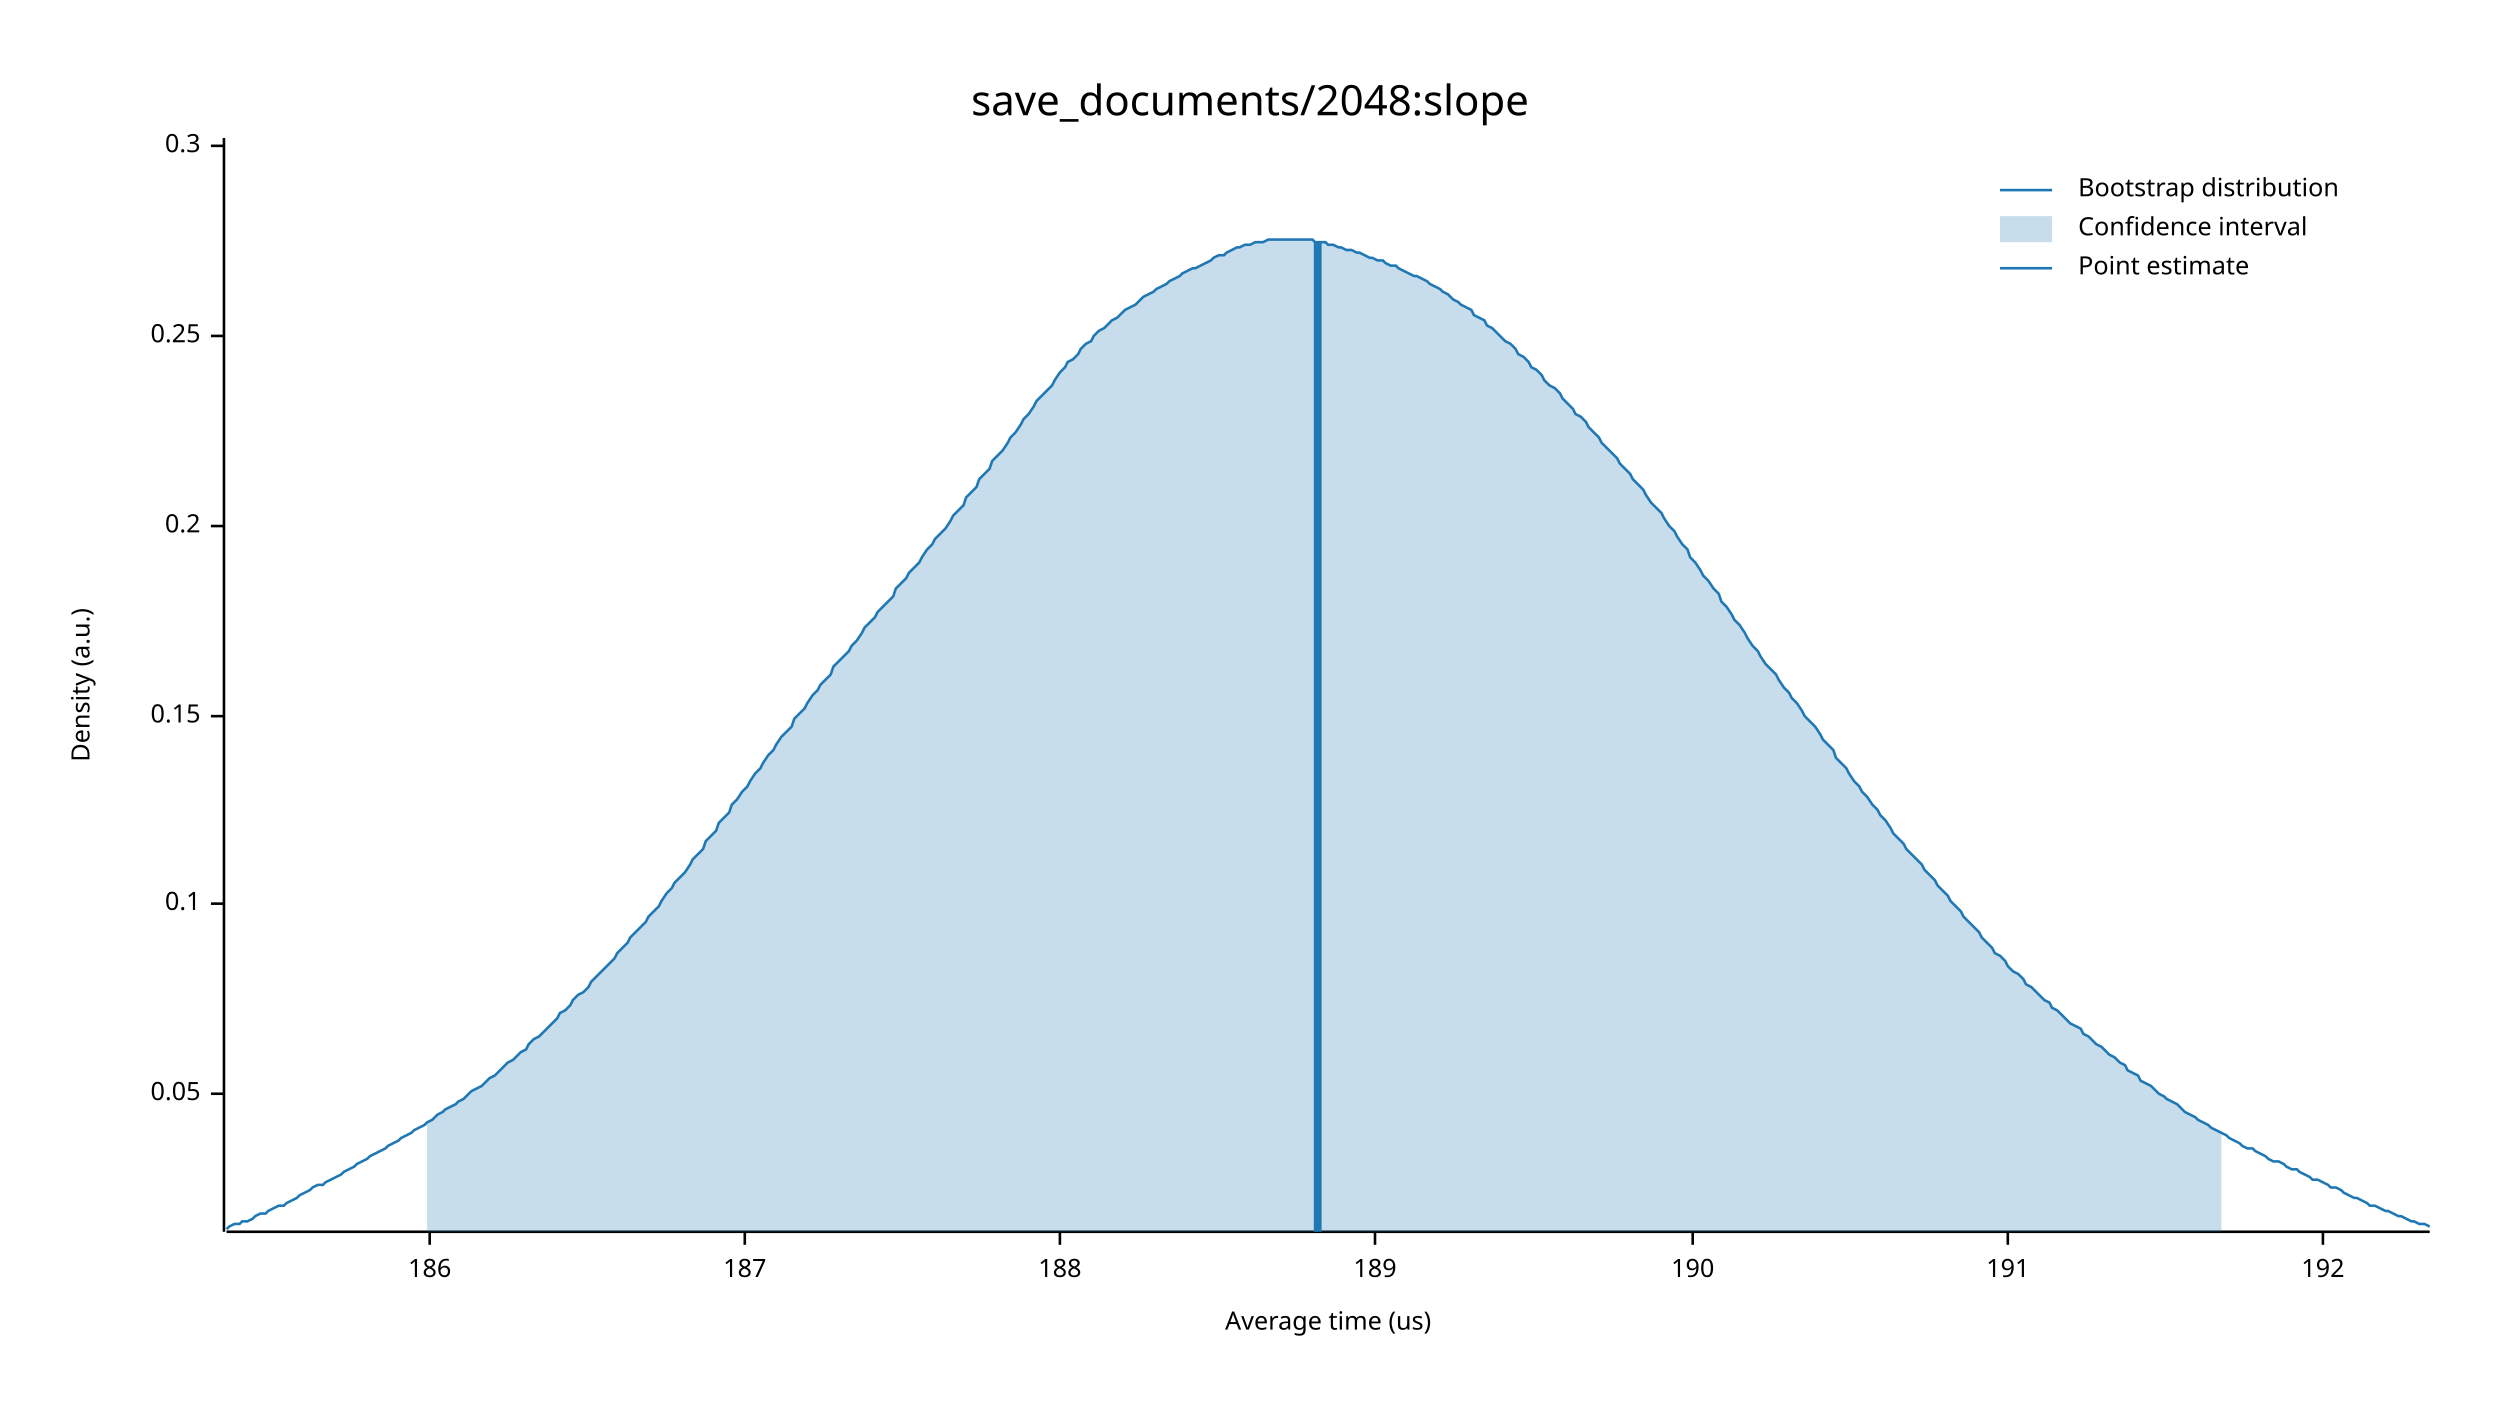
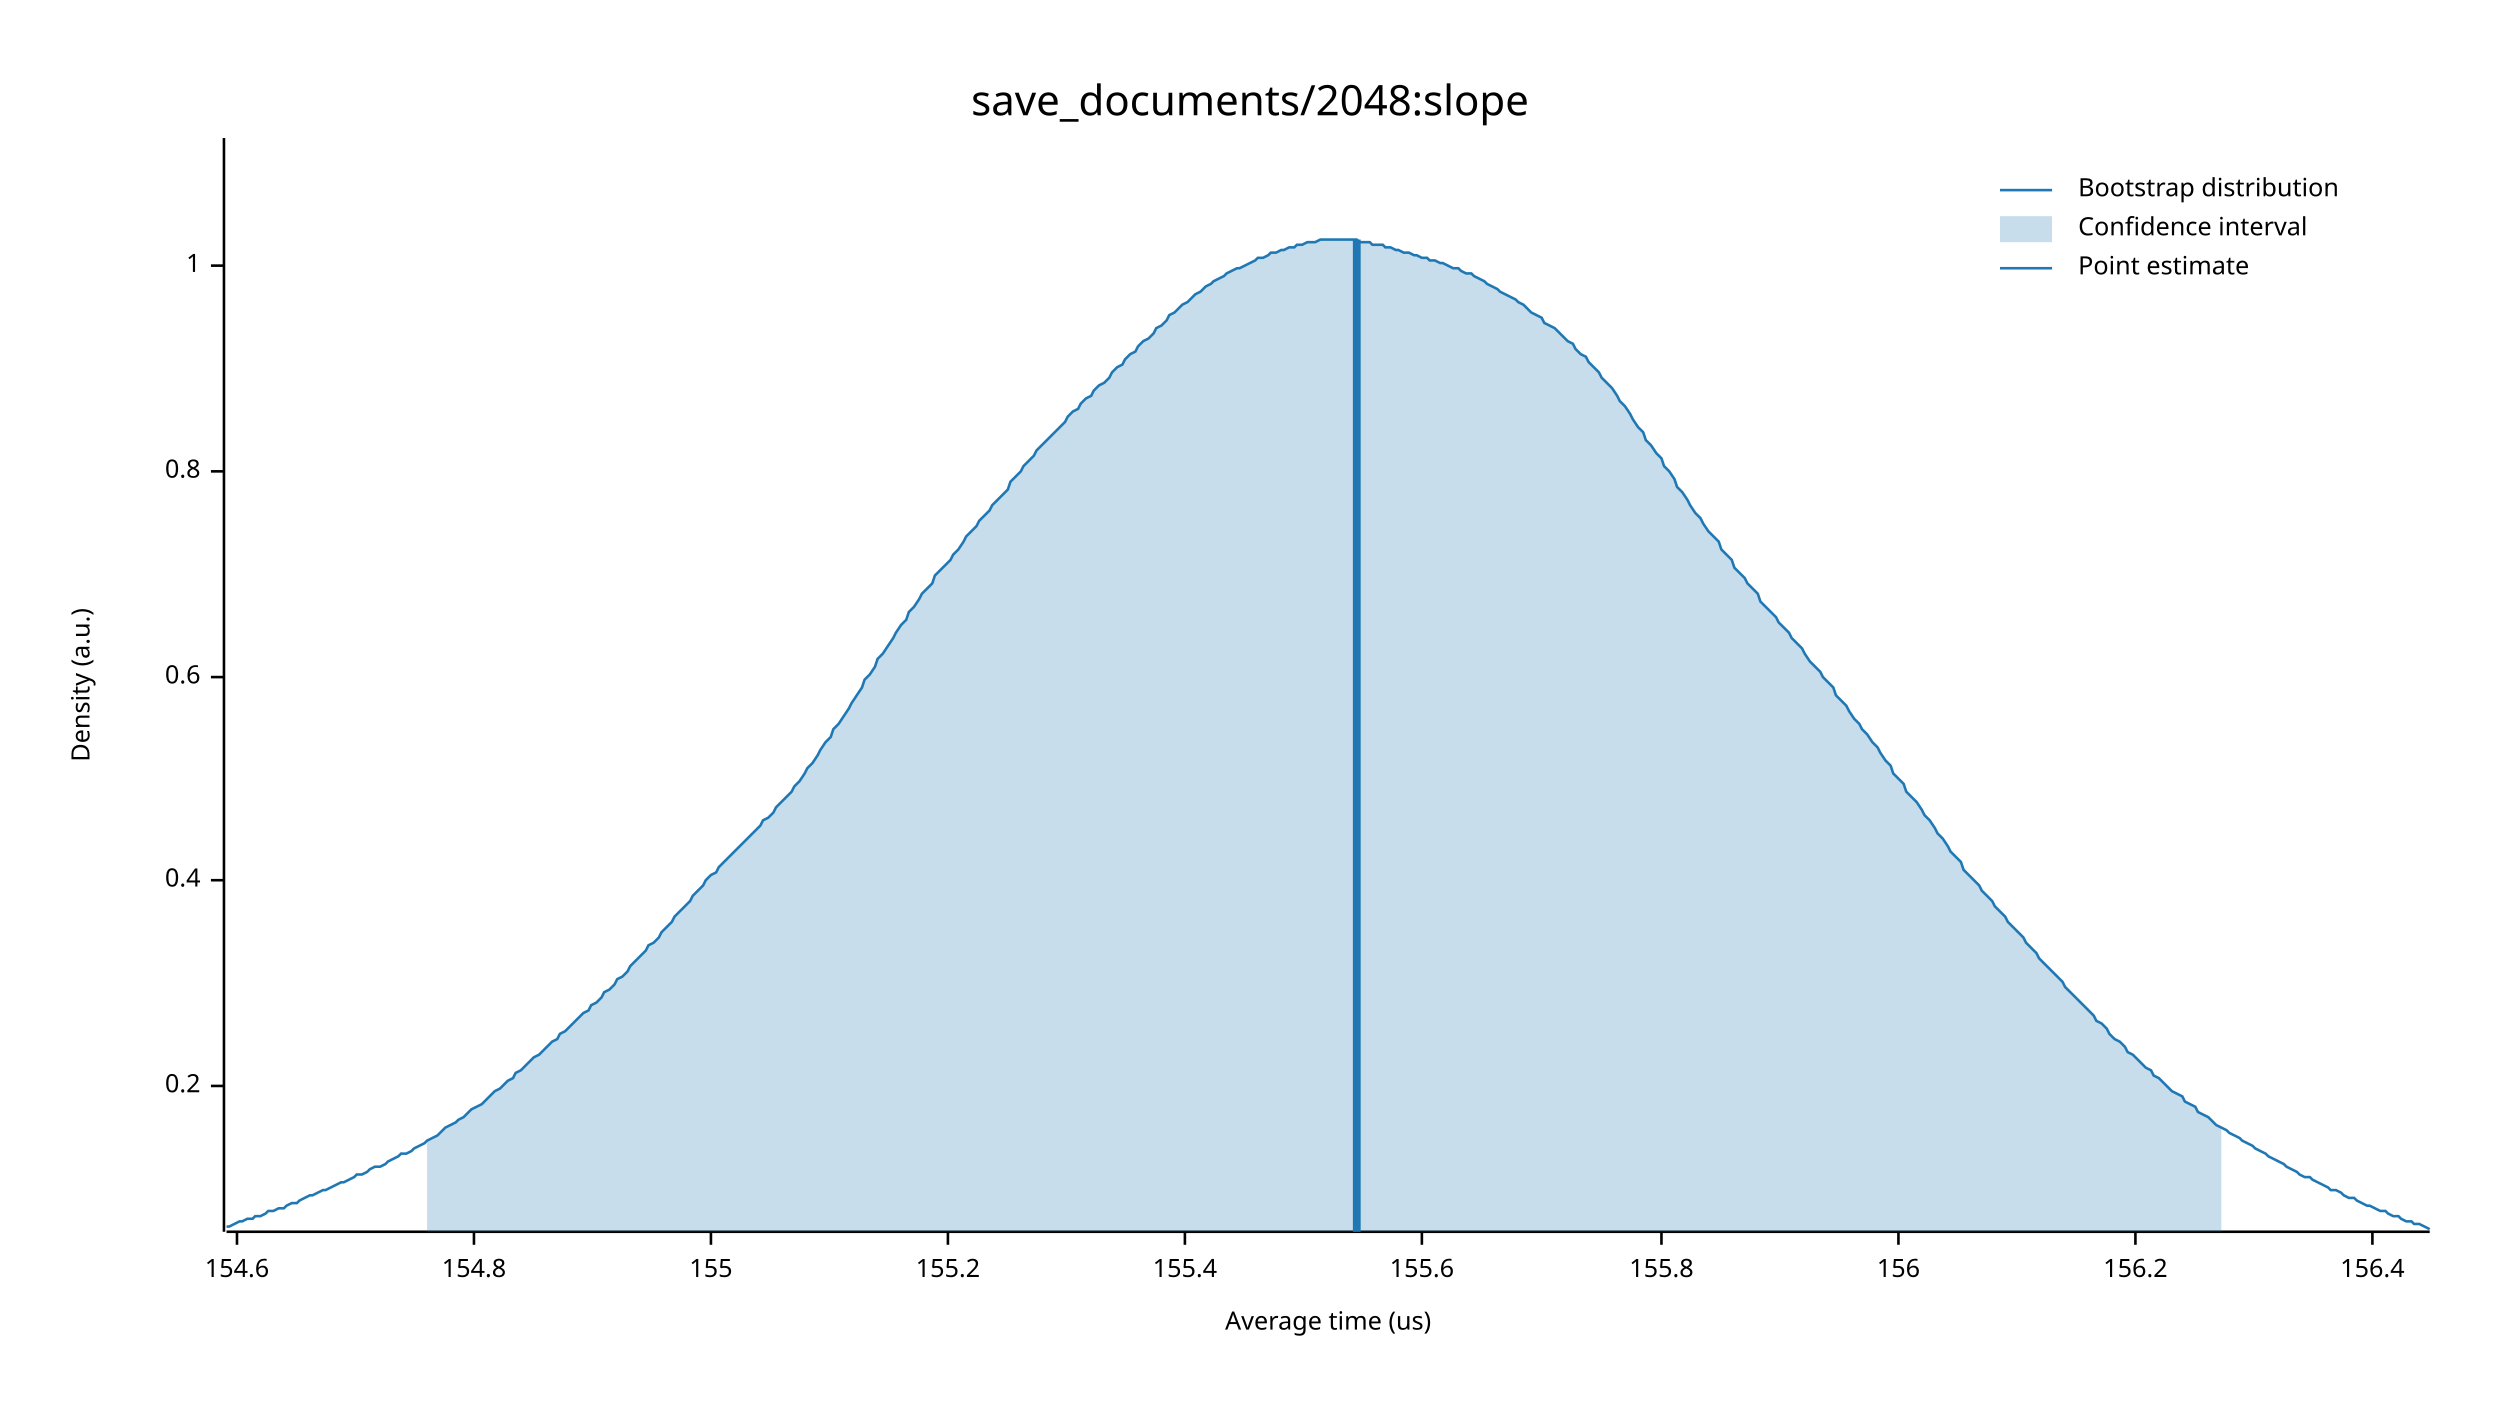
<svg xmlns="http://www.w3.org/2000/svg" width="960" height="540" viewBox="0 0 960 540">
  <text x="480" y="32" dy="0.76em" text-anchor="middle" font-family="sans-serif" font-size="16.129" opacity="1" fill="#000000">
save_documents/2048:slope
</text>
  <text x="27" y="263" dy="0.76em" text-anchor="middle" font-family="sans-serif" font-size="9.677" opacity="1" fill="#000000" transform="rotate(270, 27, 263)">
Density (a.u.)
</text>
  <text x="510" y="513" dy="-0.5ex" text-anchor="middle" font-family="sans-serif" font-size="9.677" opacity="1" fill="#000000">
Average time (us)
</text>
  <polyline fill="none" opacity="1" stroke="#000000" stroke-width="1" points="86,53 86,473 " />
-   <text x="77" y="420" dy="0.5ex" text-anchor="end" font-family="sans-serif" font-size="9.677" opacity="1" fill="#000000">
- 0.05
- </text>
-   <polyline fill="none" opacity="1" stroke="#000000" stroke-width="1" points="81,420 86,420 " />
-   <text x="77" y="347" dy="0.5ex" text-anchor="end" font-family="sans-serif" font-size="9.677" opacity="1" fill="#000000">
- 0.1
- </text>
-   <polyline fill="none" opacity="1" stroke="#000000" stroke-width="1" points="81,347 86,347 " />
-   <text x="77" y="275" dy="0.5ex" text-anchor="end" font-family="sans-serif" font-size="9.677" opacity="1" fill="#000000">
- 0.15
- </text>
-   <polyline fill="none" opacity="1" stroke="#000000" stroke-width="1" points="81,275 86,275 " />
-   <text x="77" y="202" dy="0.5ex" text-anchor="end" font-family="sans-serif" font-size="9.677" opacity="1" fill="#000000">
+   <text x="77" y="417" dy="0.5ex" text-anchor="end" font-family="sans-serif" font-size="9.677" opacity="1" fill="#000000">
0.2
</text>
-   <polyline fill="none" opacity="1" stroke="#000000" stroke-width="1" points="81,202 86,202 " />
-   <text x="77" y="129" dy="0.5ex" text-anchor="end" font-family="sans-serif" font-size="9.677" opacity="1" fill="#000000">
- 0.25
+   <polyline fill="none" opacity="1" stroke="#000000" stroke-width="1" points="81,417 86,417 " />
+   <text x="77" y="338" dy="0.5ex" text-anchor="end" font-family="sans-serif" font-size="9.677" opacity="1" fill="#000000">
+ 0.4
</text>
-   <polyline fill="none" opacity="1" stroke="#000000" stroke-width="1" points="81,129 86,129 " />
-   <text x="77" y="56" dy="0.5ex" text-anchor="end" font-family="sans-serif" font-size="9.677" opacity="1" fill="#000000">
- 0.3
+   <polyline fill="none" opacity="1" stroke="#000000" stroke-width="1" points="81,338 86,338 " />
+   <text x="77" y="260" dy="0.5ex" text-anchor="end" font-family="sans-serif" font-size="9.677" opacity="1" fill="#000000">
+ 0.6
</text>
-   <polyline fill="none" opacity="1" stroke="#000000" stroke-width="1" points="81,56 86,56 " />
+   <polyline fill="none" opacity="1" stroke="#000000" stroke-width="1" points="81,260 86,260 " />
+   <text x="77" y="181" dy="0.5ex" text-anchor="end" font-family="sans-serif" font-size="9.677" opacity="1" fill="#000000">
+ 0.8
+ </text>
+   <polyline fill="none" opacity="1" stroke="#000000" stroke-width="1" points="81,181 86,181 " />
+   <text x="77" y="102" dy="0.5ex" text-anchor="end" font-family="sans-serif" font-size="9.677" opacity="1" fill="#000000">
+ 1
+ </text>
+   <polyline fill="none" opacity="1" stroke="#000000" stroke-width="1" points="81,102 86,102 " />
  <polyline fill="none" opacity="1" stroke="#000000" stroke-width="1" points="87,473 933,473 " />
-   <text x="165" y="483" dy="0.76em" text-anchor="middle" font-family="sans-serif" font-size="9.677" opacity="1" fill="#000000">
- 186
+   <text x="91" y="483" dy="0.76em" text-anchor="middle" font-family="sans-serif" font-size="9.677" opacity="1" fill="#000000">
+ 154.6
</text>
-   <polyline fill="none" opacity="1" stroke="#000000" stroke-width="1" points="165,473 165,478 " />
-   <text x="286" y="483" dy="0.76em" text-anchor="middle" font-family="sans-serif" font-size="9.677" opacity="1" fill="#000000">
- 187
+   <polyline fill="none" opacity="1" stroke="#000000" stroke-width="1" points="91,473 91,478 " />
+   <text x="182" y="483" dy="0.76em" text-anchor="middle" font-family="sans-serif" font-size="9.677" opacity="1" fill="#000000">
+ 154.8
</text>
-   <polyline fill="none" opacity="1" stroke="#000000" stroke-width="1" points="286,473 286,478 " />
-   <text x="407" y="483" dy="0.76em" text-anchor="middle" font-family="sans-serif" font-size="9.677" opacity="1" fill="#000000">
- 188
+   <polyline fill="none" opacity="1" stroke="#000000" stroke-width="1" points="182,473 182,478 " />
+   <text x="273" y="483" dy="0.76em" text-anchor="middle" font-family="sans-serif" font-size="9.677" opacity="1" fill="#000000">
+ 155
</text>
-   <polyline fill="none" opacity="1" stroke="#000000" stroke-width="1" points="407,473 407,478 " />
-   <text x="528" y="483" dy="0.76em" text-anchor="middle" font-family="sans-serif" font-size="9.677" opacity="1" fill="#000000">
- 189
+   <polyline fill="none" opacity="1" stroke="#000000" stroke-width="1" points="273,473 273,478 " />
+   <text x="364" y="483" dy="0.76em" text-anchor="middle" font-family="sans-serif" font-size="9.677" opacity="1" fill="#000000">
+ 155.2
</text>
-   <polyline fill="none" opacity="1" stroke="#000000" stroke-width="1" points="528,473 528,478 " />
-   <text x="650" y="483" dy="0.76em" text-anchor="middle" font-family="sans-serif" font-size="9.677" opacity="1" fill="#000000">
- 190
+   <polyline fill="none" opacity="1" stroke="#000000" stroke-width="1" points="364,473 364,478 " />
+   <text x="455" y="483" dy="0.76em" text-anchor="middle" font-family="sans-serif" font-size="9.677" opacity="1" fill="#000000">
+ 155.4
</text>
-   <polyline fill="none" opacity="1" stroke="#000000" stroke-width="1" points="650,473 650,478 " />
-   <text x="771" y="483" dy="0.76em" text-anchor="middle" font-family="sans-serif" font-size="9.677" opacity="1" fill="#000000">
- 191
+   <polyline fill="none" opacity="1" stroke="#000000" stroke-width="1" points="455,473 455,478 " />
+   <text x="546" y="483" dy="0.76em" text-anchor="middle" font-family="sans-serif" font-size="9.677" opacity="1" fill="#000000">
+ 155.6
</text>
-   <polyline fill="none" opacity="1" stroke="#000000" stroke-width="1" points="771,473 771,478 " />
-   <text x="892" y="483" dy="0.76em" text-anchor="middle" font-family="sans-serif" font-size="9.677" opacity="1" fill="#000000">
- 192
+   <polyline fill="none" opacity="1" stroke="#000000" stroke-width="1" points="546,473 546,478 " />
+   <text x="638" y="483" dy="0.76em" text-anchor="middle" font-family="sans-serif" font-size="9.677" opacity="1" fill="#000000">
+ 155.8
</text>
-   <polyline fill="none" opacity="1" stroke="#000000" stroke-width="1" points="892,473 892,478 " />
-   <polyline fill="none" opacity="1" stroke="#1F78B4" stroke-width="1" points="87,472 88,471 90,470 92,470 93,469 95,469 97,468 98,467 100,466 102,466 103,465 105,464 107,463 109,463 110,462 112,461 114,460 115,459 117,458 119,457 120,456 122,455 124,455 125,454 127,453 129,452 131,451 132,450 134,449 136,448 137,447 139,446 141,445 142,444 144,443 146,442 148,441 149,440 151,439 153,438 154,437 156,436 158,435 159,434 161,433 163,432 164,431 166,430 168,428 170,427 171,426 173,425 175,424 176,423 178,422 180,420 181,419 183,418 185,417 187,415 188,414 190,413 192,411 193,410 195,408 197,407 198,406 200,404 202,403 203,401 205,399 207,398 209,396 210,395 212,393 214,391 215,389 217,388 219,386 220,384 222,382 224,381 226,379 227,377 229,375 231,373 232,372 234,370 236,368 237,366 239,364 241,362 242,360 244,358 246,356 248,354 249,352 251,350 253,348 254,346 256,343 258,341 259,339 261,337 263,335 265,332 266,330 268,328 270,326 271,323 273,321 275,319 276,316 278,314 280,312 281,309 283,307 285,304 287,302 288,300 290,297 292,295 293,293 295,290 297,288 298,286 300,283 302,281 304,279 305,276 307,274 309,272 310,270 312,267 314,265 315,263 317,261 319,259 320,256 322,254 324,252 326,250 327,248 329,246 331,243 332,241 334,239 336,237 337,235 339,233 341,231 343,229 344,226 346,224 348,222 349,220 351,218 353,216 354,214 356,211 358,209 359,207 361,205 363,203 365,200 366,198 368,196 370,194 371,191 373,189 375,187 376,184 378,182 380,180 381,177 383,175 385,173 387,170 388,168 390,166 392,163 393,161 395,159 397,156 398,154 400,152 402,150 404,148 405,146 407,143 409,141 410,139 412,138 414,136 415,134 417,132 419,131 420,129 422,127 424,126 426,124 427,123 429,122 431,120 432,119 434,118 436,117 437,116 439,114 441,113 443,112 444,111 446,110 448,109 449,108 451,107 453,106 454,105 456,104 458,103 459,103 461,102 463,101 465,100 466,99 468,98 470,98 471,97 473,96 475,95 476,95 478,94 480,94 482,93 483,93 485,93 487,92 488,92 490,92 492,92 493,92 495,92 497,92 498,92 500,92 502,92 504,92 505,93 507,93 509,93 510,94 512,94 514,95 515,95 517,96 519,96 521,97 522,97 524,98 526,99 527,99 529,100 531,100 532,101 534,102 536,102 537,103 539,104 541,105 543,106 544,106 546,107 548,108 549,109 551,110 553,111 554,112 556,113 558,115 560,116 561,117 563,118 565,119 566,121 568,122 570,123 571,125 573,126 575,128 576,129 578,131 580,132 582,134 583,136 585,137 587,139 588,141 590,142 592,144 593,146 595,148 597,149 599,151 600,153 602,155 604,157 605,159 607,160 609,162 610,164 612,166 614,168 615,170 617,172 619,174 621,176 622,178 624,180 626,182 627,184 629,186 631,188 632,190 634,193 636,195 638,197 639,199 641,202 643,204 644,206 646,209 648,211 649,214 651,216 653,219 654,221 656,223 658,226 660,228 661,231 663,233 665,236 666,238 668,240 670,243 671,245 673,248 675,250 676,252 678,255 680,257 682,259 683,261 685,264 687,266 688,268 690,270 692,273 693,275 695,277 697,279 699,282 700,284 702,286 704,288 705,291 707,293 709,295 710,297 712,300 714,302 715,304 717,306 719,309 721,311 722,313 724,315 726,318 727,320 729,322 731,324 732,326 734,328 736,330 738,332 739,334 741,336 743,338 744,340 746,342 748,344 749,346 751,348 753,350 754,352 756,354 758,356 760,358 761,360 763,362 765,364 766,366 768,367 770,369 771,371 773,373 775,374 777,376 778,378 780,379 782,381 783,382 785,384 787,385 788,387 790,388 792,390 793,391 795,393 797,394 799,395 800,397 802,398 804,400 805,401 807,402 809,404 810,405 812,406 814,408 816,409 817,411 819,412 821,413 822,415 824,416 826,417 827,418 829,420 831,421 832,422 834,423 836,424 838,426 839,427 841,428 843,429 844,430 846,431 848,432 849,433 851,434 853,435 855,436 856,437 858,438 860,439 861,440 863,441 865,441 866,442 868,443 870,444 871,445 873,446 875,446 877,447 878,448 880,449 882,449 883,450 885,451 887,452 888,453 890,453 892,454 894,455 895,456 897,456 899,457 900,458 902,459 904,460 905,460 907,461 909,462 910,463 912,463 914,464 916,465 917,465 919,466 921,467 922,467 924,468 926,469 927,469 929,470 931,470 933,471 " />
-   <polygon opacity="0.25" fill="#1F78B4" points="164,431 166,430 168,428 170,427 171,426 173,425 175,424 176,423 178,422 180,420 181,419 183,418 185,417 187,415 188,414 190,413 192,411 193,410 195,408 197,407 198,406 200,404 202,403 203,401 205,399 207,398 209,396 210,395 212,393 214,391 215,389 217,388 219,386 220,384 222,382 224,381 226,379 227,377 229,375 231,373 232,372 234,370 236,368 237,366 239,364 241,362 242,360 244,358 246,356 248,354 249,352 251,350 253,348 254,346 256,343 258,341 259,339 261,337 263,335 265,332 266,330 268,328 270,326 271,323 273,321 275,319 276,316 278,314 280,312 281,309 283,307 285,304 287,302 288,300 290,297 292,295 293,293 295,290 297,288 298,286 300,283 302,281 304,279 305,276 307,274 309,272 310,270 312,267 314,265 315,263 317,261 319,259 320,256 322,254 324,252 326,250 327,248 329,246 331,243 332,241 334,239 336,237 337,235 339,233 341,231 343,229 344,226 346,224 348,222 349,220 351,218 353,216 354,214 356,211 358,209 359,207 361,205 363,203 365,200 366,198 368,196 370,194 371,191 373,189 375,187 376,184 378,182 380,180 381,177 383,175 385,173 387,170 388,168 390,166 392,163 393,161 395,159 397,156 398,154 400,152 402,150 404,148 405,146 407,143 409,141 410,139 412,138 414,136 415,134 417,132 419,131 420,129 422,127 424,126 426,124 427,123 429,122 431,120 432,119 434,118 436,117 437,116 439,114 441,113 443,112 444,111 446,110 448,109 449,108 451,107 453,106 454,105 456,104 458,103 459,103 461,102 463,101 465,100 466,99 468,98 470,98 471,97 473,96 475,95 476,95 478,94 480,94 482,93 483,93 485,93 487,92 488,92 490,92 492,92 493,92 495,92 497,92 498,92 500,92 502,92 504,92 505,93 507,93 509,93 510,94 512,94 514,95 515,95 517,96 519,96 521,97 522,97 524,98 526,99 527,99 529,100 531,100 532,101 534,102 536,102 537,103 539,104 541,105 543,106 544,106 546,107 548,108 549,109 551,110 553,111 554,112 556,113 558,115 560,116 561,117 563,118 565,119 566,121 568,122 570,123 571,125 573,126 575,128 576,129 578,131 580,132 582,134 583,136 585,137 587,139 588,141 590,142 592,144 593,146 595,148 597,149 599,151 600,153 602,155 604,157 605,159 607,160 609,162 610,164 612,166 614,168 615,170 617,172 619,174 621,176 622,178 624,180 626,182 627,184 629,186 631,188 632,190 634,193 636,195 638,197 639,199 641,202 643,204 644,206 646,209 648,211 649,214 651,216 653,219 654,221 656,223 658,226 660,228 661,231 663,233 665,236 666,238 668,240 670,243 671,245 673,248 675,250 676,252 678,255 680,257 682,259 683,261 685,264 687,266 688,268 690,270 692,273 693,275 695,277 697,279 699,282 700,284 702,286 704,288 705,291 707,293 709,295 710,297 712,300 714,302 715,304 717,306 719,309 721,311 722,313 724,315 726,318 727,320 729,322 731,324 732,326 734,328 736,330 738,332 739,334 741,336 743,338 744,340 746,342 748,344 749,346 751,348 753,350 754,352 756,354 758,356 760,358 761,360 763,362 765,364 766,366 768,367 770,369 771,371 773,373 775,374 777,376 778,378 780,379 782,381 783,382 785,384 787,385 788,387 790,388 792,390 793,391 795,393 797,394 799,395 800,397 802,398 804,400 805,401 807,402 809,404 810,405 812,406 814,408 816,409 817,411 819,412 821,413 822,415 824,416 826,417 827,418 829,420 831,421 832,422 834,423 836,424 838,426 839,427 841,428 843,429 844,430 846,431 848,432 849,433 851,434 853,435 853,473 164,473 " />
-   <polyline fill="none" opacity="1" stroke="#1F78B4" stroke-width="3" points="506,473 506,93 " />
+   <polyline fill="none" opacity="1" stroke="#000000" stroke-width="1" points="638,473 638,478 " />
+   <text x="729" y="483" dy="0.76em" text-anchor="middle" font-family="sans-serif" font-size="9.677" opacity="1" fill="#000000">
+ 156
+ </text>
+   <polyline fill="none" opacity="1" stroke="#000000" stroke-width="1" points="729,473 729,478 " />
+   <text x="820" y="483" dy="0.76em" text-anchor="middle" font-family="sans-serif" font-size="9.677" opacity="1" fill="#000000">
+ 156.2
+ </text>
+   <polyline fill="none" opacity="1" stroke="#000000" stroke-width="1" points="820,473 820,478 " />
+   <text x="911" y="483" dy="0.76em" text-anchor="middle" font-family="sans-serif" font-size="9.677" opacity="1" fill="#000000">
+ 156.4
+ </text>
+   <polyline fill="none" opacity="1" stroke="#000000" stroke-width="1" points="911,473 911,478 " />
+   <polyline fill="none" opacity="1" stroke="#1F78B4" stroke-width="1" points="87,471 88,471 90,470 92,469 93,469 95,468 97,468 98,467 100,467 102,466 103,465 105,465 107,464 109,464 110,463 112,462 114,462 115,461 117,460 119,459 120,459 122,458 124,457 125,457 127,456 129,455 131,454 132,454 134,453 136,452 137,451 139,451 141,450 142,449 144,448 146,448 148,447 149,446 151,445 153,444 154,443 156,443 158,442 159,441 161,440 163,439 164,438 166,437 168,436 170,434 171,433 173,432 175,431 176,430 178,429 180,427 181,426 183,425 185,424 187,422 188,421 190,419 192,418 193,417 195,415 197,414 198,412 200,411 202,409 203,408 205,406 207,405 209,403 210,402 212,400 214,399 215,397 217,396 219,394 220,393 222,391 224,389 226,388 227,386 229,385 231,383 232,381 234,380 236,378 237,376 239,375 241,373 242,371 244,369 246,367 248,365 249,363 251,362 253,360 254,358 256,356 258,354 259,352 261,350 263,348 265,346 266,344 268,342 270,340 271,338 273,336 275,335 276,333 278,331 280,329 281,328 283,326 285,324 287,322 288,321 290,319 292,317 293,315 295,314 297,312 298,310 300,308 302,306 304,304 305,302 307,300 309,297 310,295 312,293 314,290 315,288 317,285 319,283 320,280 322,278 324,275 326,272 327,270 329,267 331,264 332,261 334,259 336,256 337,253 339,251 341,248 343,245 344,243 346,240 348,238 349,235 351,233 353,230 354,228 356,226 358,224 359,221 361,219 363,217 365,215 366,213 368,211 370,208 371,206 373,204 375,202 376,200 378,198 380,196 381,194 383,192 385,190 387,188 388,185 390,183 392,181 393,179 395,177 397,175 398,173 400,171 402,169 404,167 405,166 407,164 409,162 410,160 412,158 414,157 415,155 417,153 419,152 420,150 422,148 424,147 426,145 427,143 429,141 431,140 432,138 434,136 436,135 437,133 439,131 441,130 443,128 444,126 446,125 448,123 449,121 451,120 453,118 454,117 456,116 458,114 459,113 461,112 463,110 465,109 466,108 468,107 470,106 471,105 473,104 475,103 476,103 478,102 480,101 482,100 483,99 485,99 487,98 488,97 490,97 492,96 493,96 495,95 497,95 498,94 500,94 502,93 504,93 505,93 507,92 509,92 510,92 512,92 514,92 515,92 517,92 519,92 521,92 522,93 524,93 526,93 527,94 529,94 531,94 532,95 534,95 536,96 537,96 539,97 541,97 543,98 544,98 546,99 548,99 549,100 551,100 553,101 554,101 556,102 558,103 560,103 561,104 563,105 565,105 566,106 568,107 570,108 571,109 573,110 575,111 576,112 578,113 580,114 582,115 583,116 585,117 587,119 588,120 590,121 592,122 593,124 595,125 597,126 599,128 600,129 602,131 604,132 605,134 607,136 609,137 610,139 612,141 614,143 615,145 617,147 619,149 621,152 622,154 624,156 626,159 627,161 629,164 631,166 632,169 634,171 636,174 638,176 639,179 641,181 643,184 644,187 646,189 648,192 649,194 651,197 653,199 654,201 656,204 658,206 660,208 661,211 663,213 665,215 666,218 668,220 670,222 671,224 673,226 675,228 676,231 678,233 680,235 682,237 683,239 685,241 687,243 688,245 690,247 692,249 693,251 695,254 697,256 699,258 700,260 702,262 704,264 705,267 707,269 709,271 710,273 712,276 714,278 715,280 717,282 719,285 721,287 722,289 724,292 726,294 727,297 729,299 731,301 732,304 734,306 736,308 738,311 739,313 741,315 743,318 744,320 746,322 748,325 749,327 751,329 753,331 754,334 756,336 758,338 760,340 761,342 763,344 765,346 766,348 768,350 770,352 771,354 773,356 775,358 777,360 778,362 780,364 782,366 783,368 785,370 787,372 788,373 790,375 792,377 793,379 795,381 797,383 799,385 800,386 802,388 804,390 805,392 807,393 809,395 810,397 812,399 814,400 816,402 817,404 819,405 821,407 822,408 824,410 826,411 827,413 829,414 831,416 832,417 834,419 836,420 838,421 839,423 841,424 843,425 844,427 846,428 848,429 849,430 851,432 853,433 855,434 856,435 858,436 860,437 861,438 863,439 865,440 866,441 868,442 870,443 871,444 873,445 875,446 877,447 878,448 880,449 882,450 883,451 885,452 887,452 888,453 890,454 892,455 894,456 895,457 897,457 899,458 900,459 902,460 904,460 905,461 907,462 909,463 910,463 912,464 914,465 916,465 917,466 919,467 921,467 922,468 924,469 926,469 927,470 929,470 931,471 933,472 " />
+   <polygon opacity="0.25" fill="#1F78B4" points="164,438 166,437 168,436 170,434 171,433 173,432 175,431 176,430 178,429 180,427 181,426 183,425 185,424 187,422 188,421 190,419 192,418 193,417 195,415 197,414 198,412 200,411 202,409 203,408 205,406 207,405 209,403 210,402 212,400 214,399 215,397 217,396 219,394 220,393 222,391 224,389 226,388 227,386 229,385 231,383 232,381 234,380 236,378 237,376 239,375 241,373 242,371 244,369 246,367 248,365 249,363 251,362 253,360 254,358 256,356 258,354 259,352 261,350 263,348 265,346 266,344 268,342 270,340 271,338 273,336 275,335 276,333 278,331 280,329 281,328 283,326 285,324 287,322 288,321 290,319 292,317 293,315 295,314 297,312 298,310 300,308 302,306 304,304 305,302 307,300 309,297 310,295 312,293 314,290 315,288 317,285 319,283 320,280 322,278 324,275 326,272 327,270 329,267 331,264 332,261 334,259 336,256 337,253 339,251 341,248 343,245 344,243 346,240 348,238 349,235 351,233 353,230 354,228 356,226 358,224 359,221 361,219 363,217 365,215 366,213 368,211 370,208 371,206 373,204 375,202 376,200 378,198 380,196 381,194 383,192 385,190 387,188 388,185 390,183 392,181 393,179 395,177 397,175 398,173 400,171 402,169 404,167 405,166 407,164 409,162 410,160 412,158 414,157 415,155 417,153 419,152 420,150 422,148 424,147 426,145 427,143 429,141 431,140 432,138 434,136 436,135 437,133 439,131 441,130 443,128 444,126 446,125 448,123 449,121 451,120 453,118 454,117 456,116 458,114 459,113 461,112 463,110 465,109 466,108 468,107 470,106 471,105 473,104 475,103 476,103 478,102 480,101 482,100 483,99 485,99 487,98 488,97 490,97 492,96 493,96 495,95 497,95 498,94 500,94 502,93 504,93 505,93 507,92 509,92 510,92 512,92 514,92 515,92 517,92 519,92 521,92 522,93 524,93 526,93 527,94 529,94 531,94 532,95 534,95 536,96 537,96 539,97 541,97 543,98 544,98 546,99 548,99 549,100 551,100 553,101 554,101 556,102 558,103 560,103 561,104 563,105 565,105 566,106 568,107 570,108 571,109 573,110 575,111 576,112 578,113 580,114 582,115 583,116 585,117 587,119 588,120 590,121 592,122 593,124 595,125 597,126 599,128 600,129 602,131 604,132 605,134 607,136 609,137 610,139 612,141 614,143 615,145 617,147 619,149 621,152 622,154 624,156 626,159 627,161 629,164 631,166 632,169 634,171 636,174 638,176 639,179 641,181 643,184 644,187 646,189 648,192 649,194 651,197 653,199 654,201 656,204 658,206 660,208 661,211 663,213 665,215 666,218 668,220 670,222 671,224 673,226 675,228 676,231 678,233 680,235 682,237 683,239 685,241 687,243 688,245 690,247 692,249 693,251 695,254 697,256 699,258 700,260 702,262 704,264 705,267 707,269 709,271 710,273 712,276 714,278 715,280 717,282 719,285 721,287 722,289 724,292 726,294 727,297 729,299 731,301 732,304 734,306 736,308 738,311 739,313 741,315 743,318 744,320 746,322 748,325 749,327 751,329 753,331 754,334 756,336 758,338 760,340 761,342 763,344 765,346 766,348 768,350 770,352 771,354 773,356 775,358 777,360 778,362 780,364 782,366 783,368 785,370 787,372 788,373 790,375 792,377 793,379 795,381 797,383 799,385 800,386 802,388 804,390 805,392 807,393 809,395 810,397 812,399 814,400 816,402 817,404 819,405 821,407 822,408 824,410 826,411 827,413 829,414 831,416 832,417 834,419 836,420 838,421 839,423 841,424 843,425 844,427 846,428 848,429 849,430 851,432 853,433 853,473 164,473 " />
+   <polyline fill="none" opacity="1" stroke="#1F78B4" stroke-width="3" points="521,473 521,92 " />
  <text x="798" y="68" dy="0.76em" text-anchor="start" font-family="sans-serif" font-size="9.677" opacity="1" fill="#000000">
Bootstrap distribution
</text>
  <text x="798" y="83" dy="0.76em" text-anchor="start" font-family="sans-serif" font-size="9.677" opacity="1" fill="#000000">
Confidence interval
</text>
  <text x="798" y="98" dy="0.76em" text-anchor="start" font-family="sans-serif" font-size="9.677" opacity="1" fill="#000000">
Point estimate
</text>
  <polyline fill="none" opacity="1" stroke="#1F78B4" stroke-width="1" points="768,73 788,73 " />
  <rect x="768" y="83" width="20" height="10" opacity="0.25" fill="#1F78B4" stroke="none" />
  <polyline fill="none" opacity="1" stroke="#1F78B4" stroke-width="1" points="768,103 788,103 " />
</svg>
